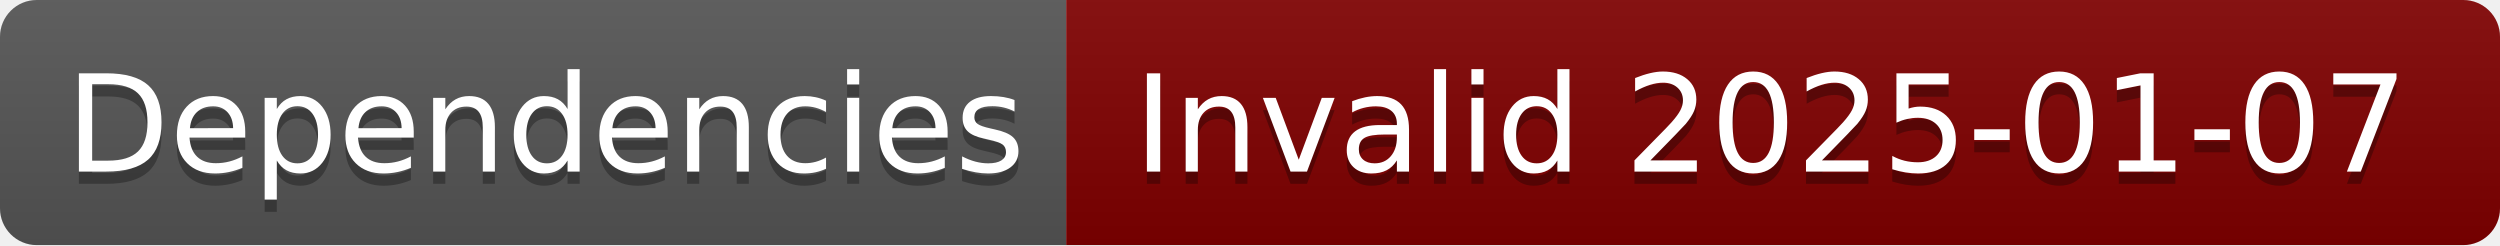
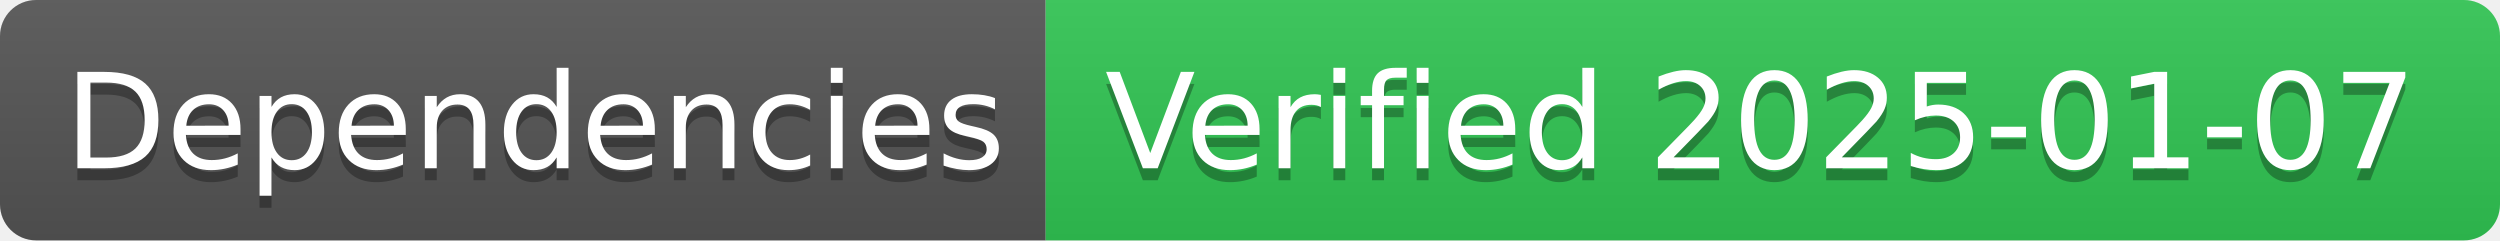
- <svg xmlns="http://www.w3.org/2000/svg" width="204" height="20" role="img" aria-label="Dependencies: Invalid 2025-01-07">
+ <svg xmlns="http://www.w3.org/2000/svg" width="208" height="20" role="img" aria-label="Dependencies: Verified 2025-01-07">
  <linearGradient id="s" x2="0" y2="100%">
    <stop offset="0" stop-color="#bbb" stop-opacity=".1" />
    <stop offset="1" stop-opacity=".1" />
  </linearGradient>
  <clipPath id="r">
-     <rect width="204" height="20" rx="3" fill="#fff" />
+     <rect width="208" height="20" rx="3" fill="#fff" />
  </clipPath>
  <g clip-path="url(#r)">
    <rect width="87" height="20" fill="#555" />
-     <rect x="87" width="117" height="20" fill="#800000" />
-     <rect width="204" height="20" fill="url(#s)" />
+     <rect x="87" width="121" height="20" fill="#31c653" />
+     <rect width="208" height="20" fill="url(#s)" />
  </g>
  <g fill="#fff" text-anchor="middle" font-family="Verdana,Geneva,DejaVu Sans,sans-serif" text-rendering="geometricPrecision" font-size="110">
    <text aria-hidden="true" x="445" y="150" fill="#010101" fill-opacity=".3" transform="scale(.1)" textLength="770">Dependencies</text>
    <text x="445" y="140" transform="scale(.1)" fill="#fff" textLength="770">Dependencies</text>
-     <text aria-hidden="true" x="1445" y="150" fill="#010101" fill-opacity=".3" transform="scale(.1)" textLength="1070">Invalid 2025-01-07</text>
-     <text x="1445" y="140" transform="scale(.1)" fill="#fff" textLength="1070">Invalid 2025-01-07</text>
+     <text aria-hidden="true" x="1465" y="150" fill="#010101" fill-opacity=".3" transform="scale(.1)" textLength="1110">Verified 2025-01-07</text>
+     <text x="1465" y="140" transform="scale(.1)" fill="#fff" textLength="1110">Verified 2025-01-07</text>
  </g>
</svg>
